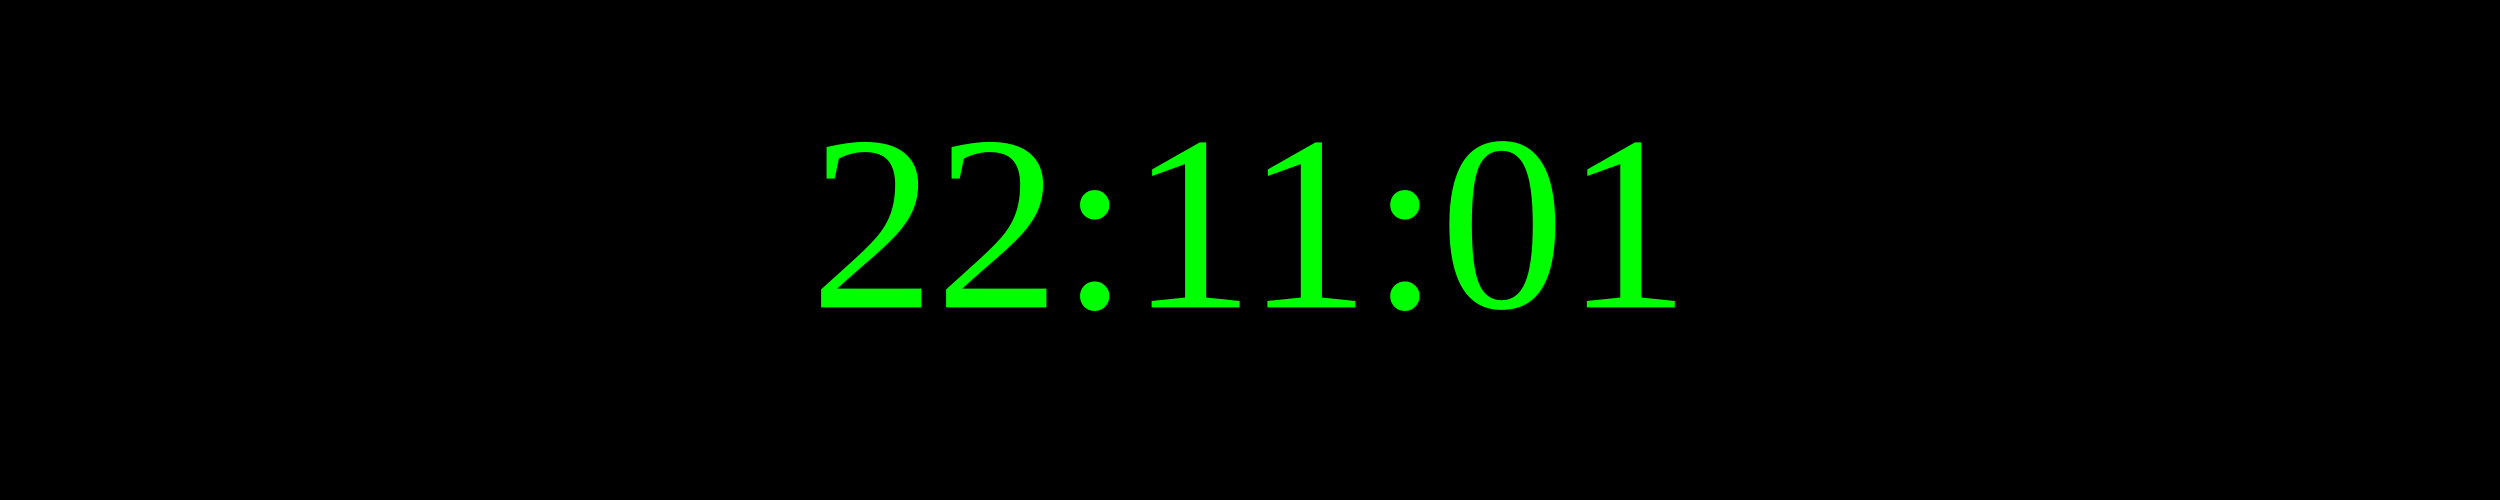
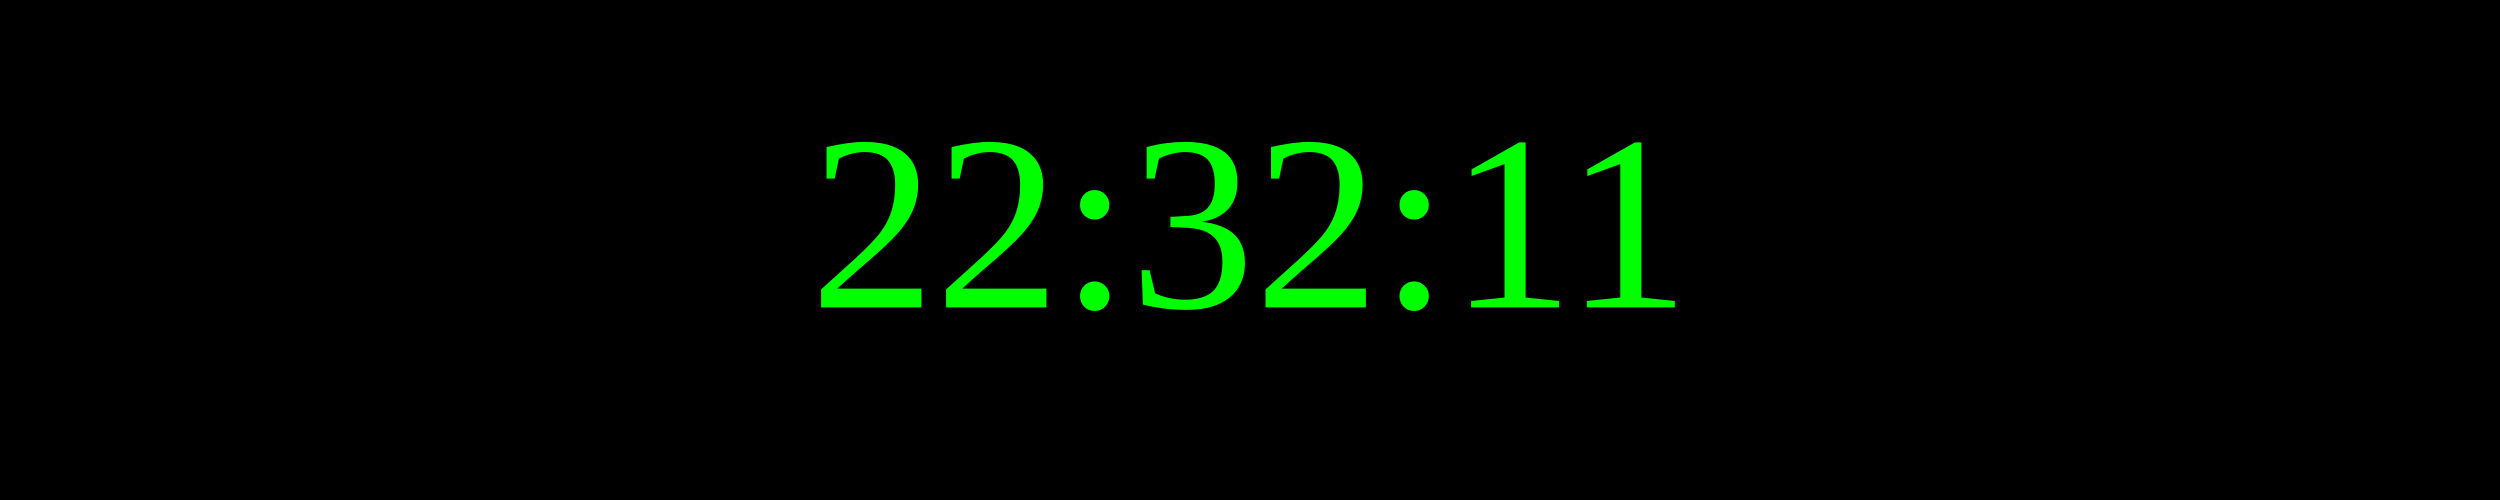
<svg xmlns="http://www.w3.org/2000/svg" width="250" height="50">
  <rect width="100%" height="100%" fill="black" />
  <text x="50%" y="50%" font-size="25" fill="lime" text-anchor="middle" dominant-baseline="middle">
- 22:11:01
+ 22:32:11
</text>
</svg>
